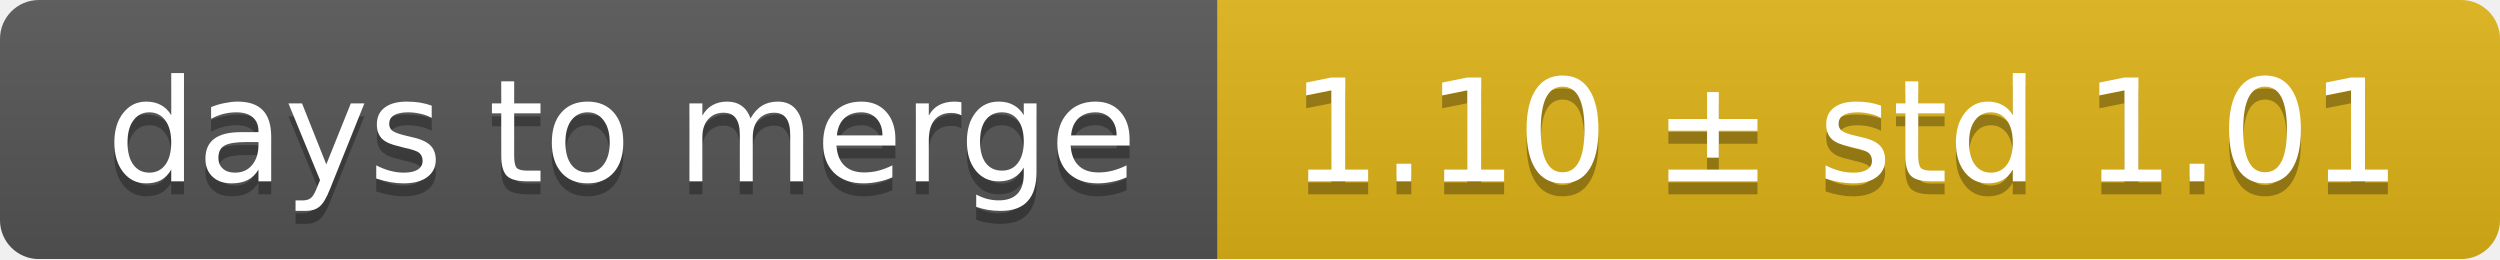
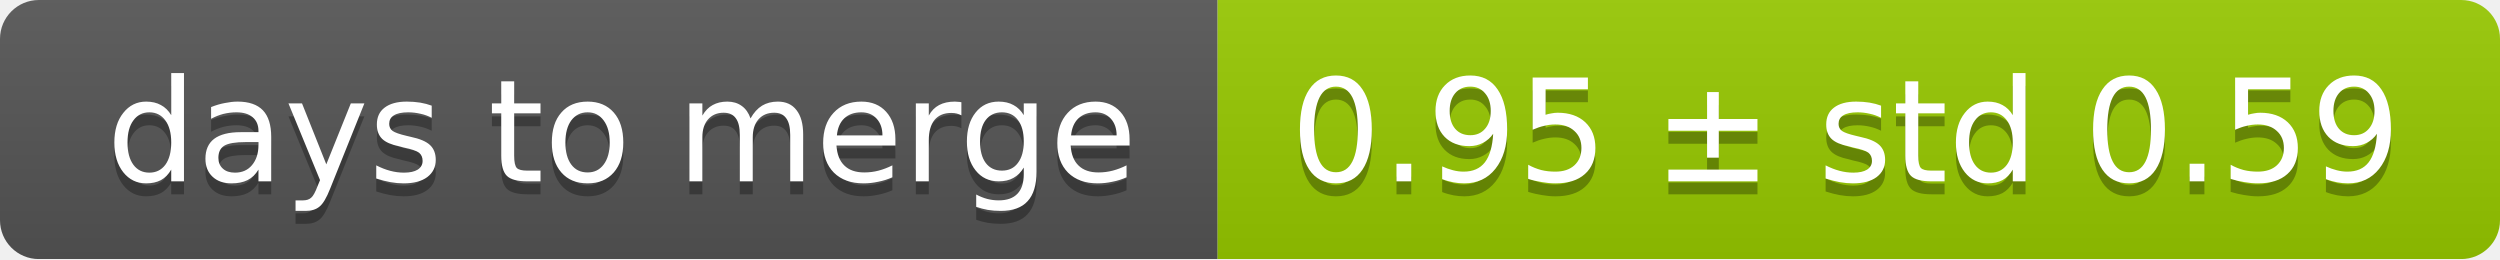
<svg xmlns="http://www.w3.org/2000/svg" width="193" height="20">
  <linearGradient id="smooth" x2="0" y2="100%">
    <stop offset="0" stop-color="#bbb" stop-opacity=".1" />
    <stop offset="1" stop-opacity=".1" />
  </linearGradient>
  <mask id="round">
    <rect width="193" height="20" rx="3" fill="#fff" />
  </mask>
  <g mask="url(#round)">
    <rect width="94" height="20" fill="#555" />
-     <rect x="94" width="99" height="20" fill="#dfb317" />
+     <rect x="94" width="99" height="20" fill="#97ca00" />
    <rect width="193" height="20" fill="url(#smooth)" />
  </g>
  <g fill="#fff" text-anchor="middle" font-family="DejaVu Sans,Verdana,Geneva,sans-serif" font-size="11">
    <text x="48" y="15" fill="#010101" fill-opacity=".3">days to merge</text>
    <text x="48" y="14">days to merge</text>
-     <text x="142.5" y="15" fill="#010101" fill-opacity=".3">1.10 ± std 1.01</text>
-     <text x="142.5" y="14">1.10 ± std 1.01</text>
+     <text x="142.5" y="15" fill="#010101" fill-opacity=".3">0.95 ± std 0.59</text>
+     <text x="142.5" y="14">0.95 ± std 0.59</text>
  </g>
</svg>
